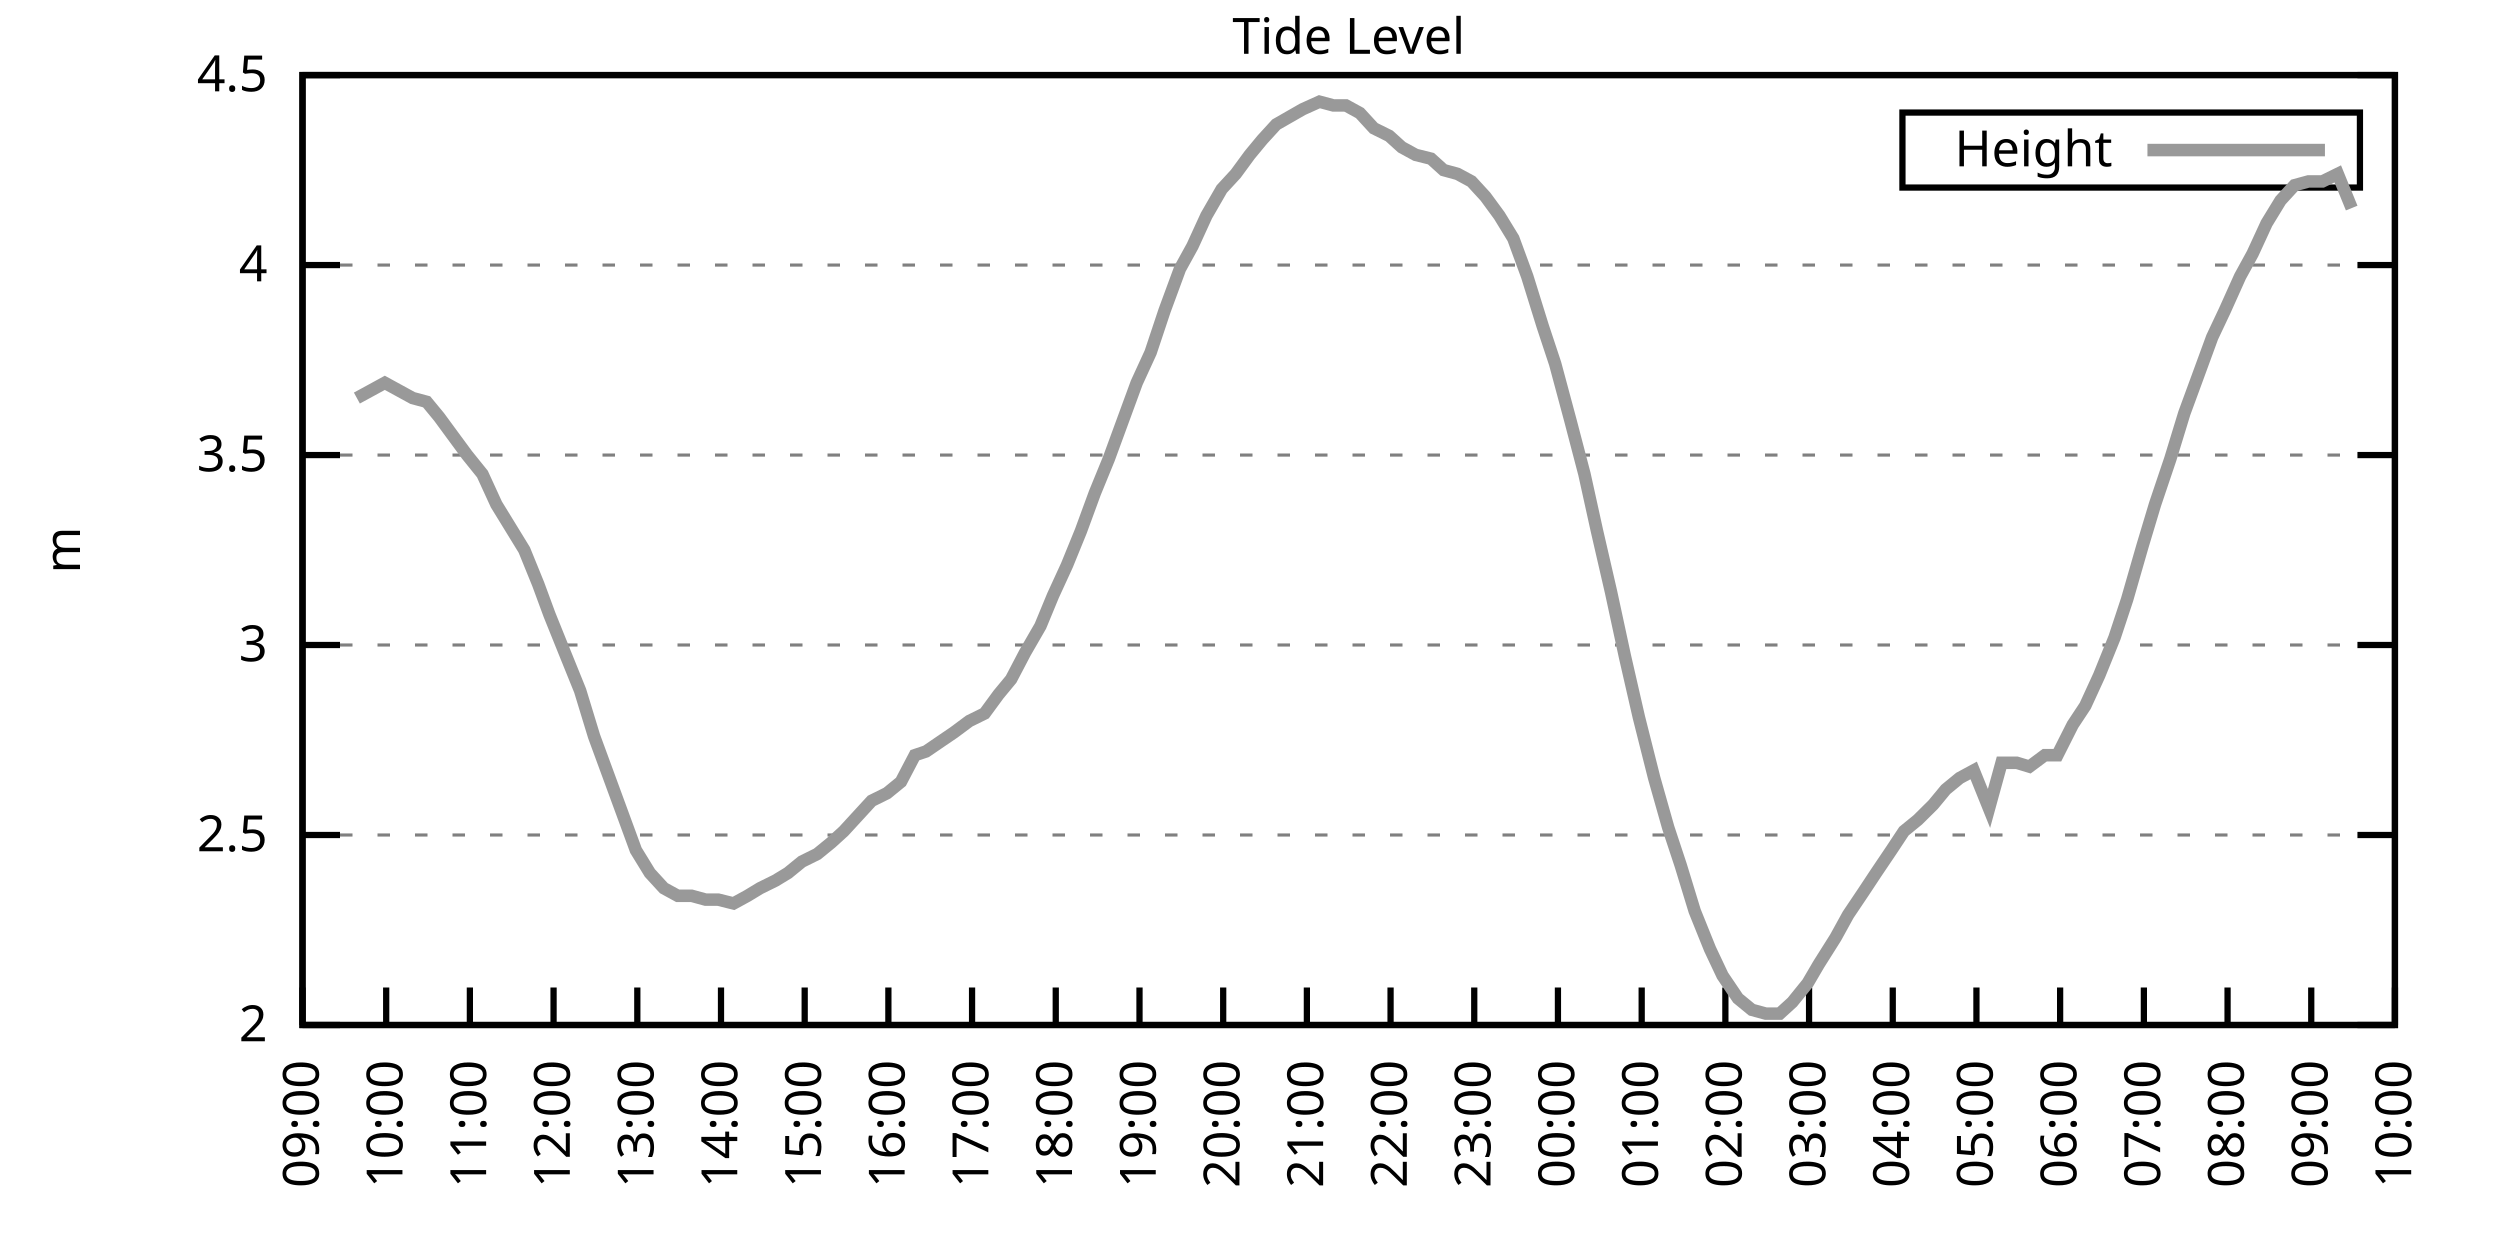
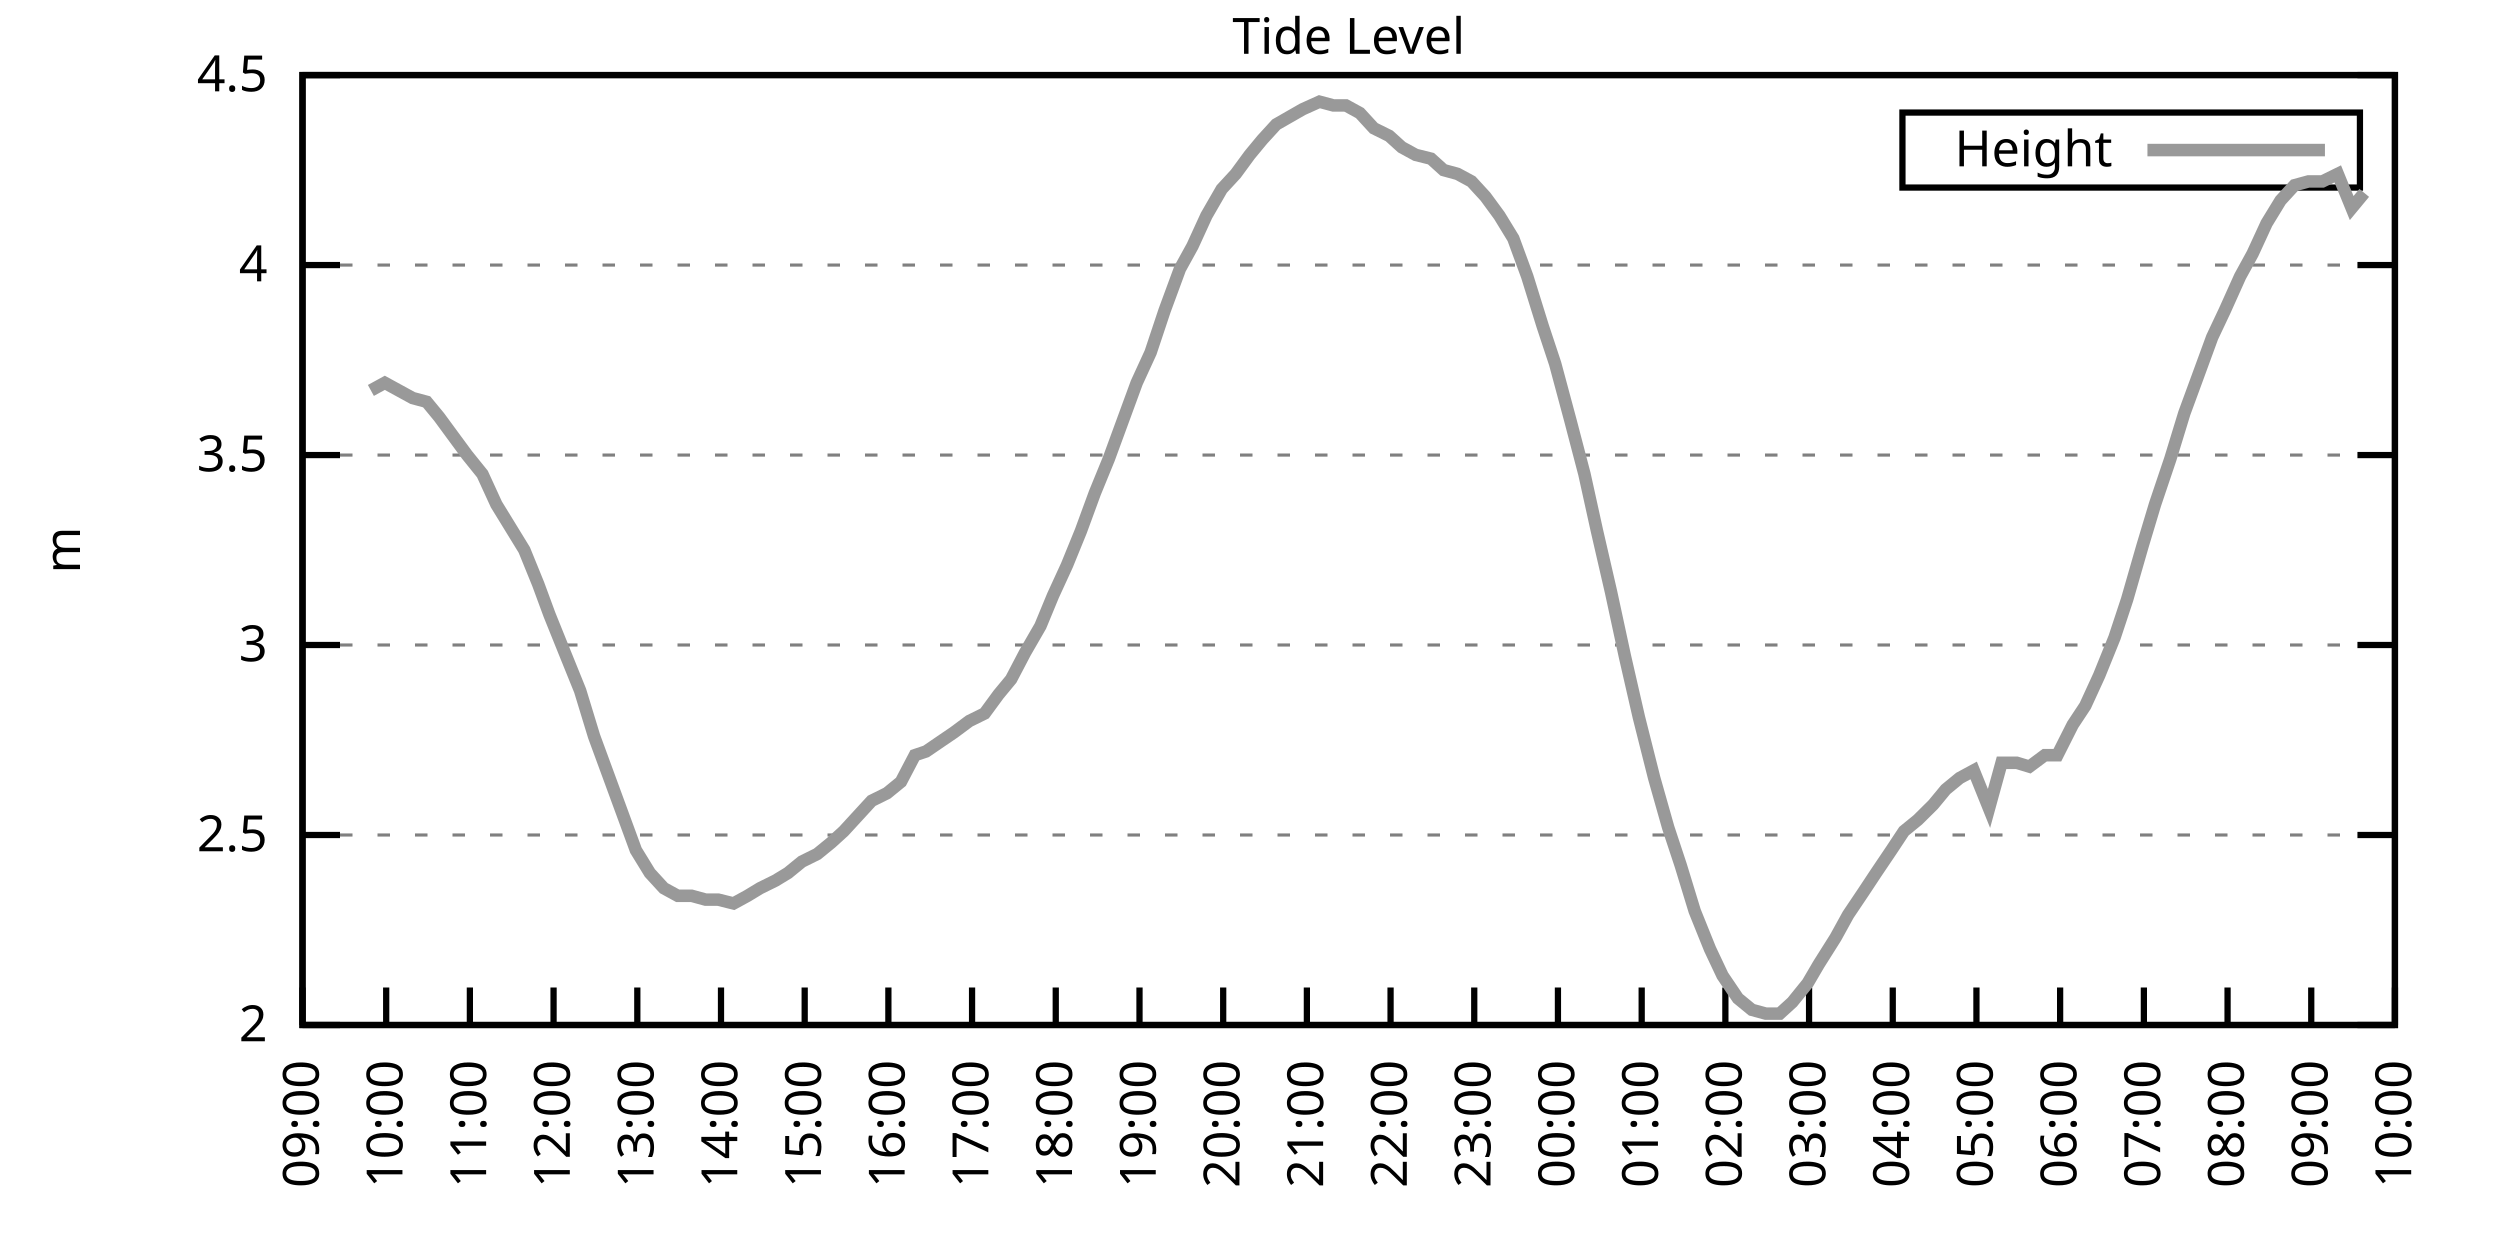
<svg xmlns="http://www.w3.org/2000/svg" xmlns:xlink="http://www.w3.org/1999/xlink" width="400" height="200" viewBox="0 0 400 200">
  <g id="gnuplot_canvas">
    <rect x="0" y="0" width="400" height="200" fill="none" />
    <defs>
      <circle id="gpDot" r="0.5" stroke-width="0.5" stroke="currentColor" />
      <path id="gpPt0" stroke-width="0.333" stroke="currentColor" d="M-1,0 h2 M0,-1 v2" />
      <path id="gpPt1" stroke-width="0.333" stroke="currentColor" d="M-1,-1 L1,1 M1,-1 L-1,1" />
      <path id="gpPt2" stroke-width="0.333" stroke="currentColor" d="M-1,0 L1,0 M0,-1 L0,1 M-1,-1 L1,1 M-1,1 L1,-1" />
      <rect id="gpPt3" stroke-width="0.333" stroke="currentColor" x="-1" y="-1" width="2" height="2" />
      <rect id="gpPt4" stroke-width="0.333" stroke="currentColor" fill="currentColor" x="-1" y="-1" width="2" height="2" />
      <circle id="gpPt5" stroke-width="0.333" stroke="currentColor" cx="0" cy="0" r="1" />
      <use xlink:href="#gpPt5" id="gpPt6" fill="currentColor" stroke="none" />
      <path id="gpPt7" stroke-width="0.333" stroke="currentColor" d="M0,-1.33 L-1.33,0.67 L1.33,0.67 z" />
      <use xlink:href="#gpPt7" id="gpPt8" fill="currentColor" stroke="none" />
      <use xlink:href="#gpPt7" id="gpPt9" stroke="currentColor" transform="rotate(180)" />
      <use xlink:href="#gpPt9" id="gpPt10" fill="currentColor" stroke="none" />
      <use xlink:href="#gpPt3" id="gpPt11" stroke="currentColor" transform="rotate(45)" />
      <use xlink:href="#gpPt11" id="gpPt12" fill="currentColor" stroke="none" />
      <path id="gpPt13" stroke-width="0.333" stroke="currentColor" d="M0,1.330 L1.265,0.411 L0.782,-1.067 L-0.782,-1.076 L-1.265,0.411 z" />
      <use xlink:href="#gpPt13" id="gpPt14" fill="currentColor" stroke="none" />
      <filter id="textbox" filterUnits="objectBoundingBox" x="0" y="0" height="1" width="1">
        <feFlood flood-color="white" flood-opacity="1" result="bgnd" />
        <feComposite in="SourceGraphic" in2="bgnd" operator="atop" />
      </filter>
      <filter id="greybox" filterUnits="objectBoundingBox" x="0" y="0" height="1" width="1">
        <feFlood flood-color="lightgrey" flood-opacity="1" result="grey" />
        <feComposite in="SourceGraphic" in2="grey" operator="atop" />
      </filter>
    </defs>
    <g fill="none" color="white" stroke="currentColor" stroke-width="1.00" stroke-linecap="butt" stroke-linejoin="miter">
</g>
    <g fill="none" color="black" stroke="currentColor" stroke-width="1.00" stroke-linecap="butt" stroke-linejoin="miter">
      <g stroke="none" shape-rendering="crispEdges">
        <polygon fill="rgb(255, 255, 255)" points="48.40,164.00 383.18,164.00 383.18,12.02 48.40,12.02 " />
      </g>
    </g>
    <g fill="none" color="black" stroke="currentColor" stroke-width="1.00" stroke-linecap="butt" stroke-linejoin="miter">
</g>
    <g fill="none" color="black" stroke="black" stroke-width="0.50" stroke-linecap="butt" stroke-linejoin="miter">
</g>
    <g fill="none" color="gray" stroke="currentColor" stroke-width="0.50" stroke-linecap="butt" stroke-linejoin="miter">
      <path stroke="gray" stroke-dasharray="2,4" class="gridline" d="M48.40,164.00 L383.19,164.00  " />
    </g>
    <g fill="none" color="gray" stroke="gray" stroke-width="1.00" stroke-linecap="butt" stroke-linejoin="miter">
</g>
    <g fill="none" color="black" stroke="currentColor" stroke-width="1.00" stroke-linecap="butt" stroke-linejoin="miter">
      <path stroke="black" d="M48.40,164.00 L54.40,164.00 M383.19,164.00 L377.19,164.00  " />
      <g transform="translate(42.80,166.60)" stroke="none" fill="black" font-family="Sans" font-size="8.00" text-anchor="end">
        <text>
          <tspan font-family="Sans"> 2</tspan>
        </text>
      </g>
    </g>
    <g fill="none" color="black" stroke="currentColor" stroke-width="1.00" stroke-linecap="butt" stroke-linejoin="miter">
</g>
    <g fill="none" color="black" stroke="black" stroke-width="0.50" stroke-linecap="butt" stroke-linejoin="miter">
</g>
    <g fill="none" color="gray" stroke="currentColor" stroke-width="0.50" stroke-linecap="butt" stroke-linejoin="miter">
      <path stroke="gray" stroke-dasharray="2,4" class="gridline" d="M48.40,133.60 L383.19,133.60  " />
    </g>
    <g fill="none" color="gray" stroke="gray" stroke-width="1.00" stroke-linecap="butt" stroke-linejoin="miter">
</g>
    <g fill="none" color="black" stroke="currentColor" stroke-width="1.00" stroke-linecap="butt" stroke-linejoin="miter">
      <path stroke="black" d="M48.40,133.60 L54.40,133.60 M383.19,133.60 L377.19,133.60  " />
      <g transform="translate(42.80,136.20)" stroke="none" fill="black" font-family="Sans" font-size="8.00" text-anchor="end">
        <text>
          <tspan font-family="Sans"> 2.5</tspan>
        </text>
      </g>
    </g>
    <g fill="none" color="black" stroke="currentColor" stroke-width="1.00" stroke-linecap="butt" stroke-linejoin="miter">
</g>
    <g fill="none" color="black" stroke="black" stroke-width="0.50" stroke-linecap="butt" stroke-linejoin="miter">
</g>
    <g fill="none" color="gray" stroke="currentColor" stroke-width="0.50" stroke-linecap="butt" stroke-linejoin="miter">
      <path stroke="gray" stroke-dasharray="2,4" class="gridline" d="M48.40,103.20 L383.19,103.20  " />
    </g>
    <g fill="none" color="gray" stroke="gray" stroke-width="1.00" stroke-linecap="butt" stroke-linejoin="miter">
</g>
    <g fill="none" color="black" stroke="currentColor" stroke-width="1.00" stroke-linecap="butt" stroke-linejoin="miter">
      <path stroke="black" d="M48.40,103.20 L54.40,103.20 M383.19,103.20 L377.19,103.20  " />
      <g transform="translate(42.80,105.80)" stroke="none" fill="black" font-family="Sans" font-size="8.00" text-anchor="end">
        <text>
          <tspan font-family="Sans"> 3</tspan>
        </text>
      </g>
    </g>
    <g fill="none" color="black" stroke="currentColor" stroke-width="1.00" stroke-linecap="butt" stroke-linejoin="miter">
</g>
    <g fill="none" color="black" stroke="black" stroke-width="0.50" stroke-linecap="butt" stroke-linejoin="miter">
</g>
    <g fill="none" color="gray" stroke="currentColor" stroke-width="0.50" stroke-linecap="butt" stroke-linejoin="miter">
      <path stroke="gray" stroke-dasharray="2,4" class="gridline" d="M48.40,72.81 L383.19,72.81  " />
    </g>
    <g fill="none" color="gray" stroke="gray" stroke-width="1.00" stroke-linecap="butt" stroke-linejoin="miter">
</g>
    <g fill="none" color="black" stroke="currentColor" stroke-width="1.00" stroke-linecap="butt" stroke-linejoin="miter">
      <path stroke="black" d="M48.40,72.81 L54.40,72.81 M383.19,72.81 L377.19,72.81  " />
      <g transform="translate(42.80,75.41)" stroke="none" fill="black" font-family="Sans" font-size="8.00" text-anchor="end">
        <text>
          <tspan font-family="Sans"> 3.5</tspan>
        </text>
      </g>
    </g>
    <g fill="none" color="black" stroke="currentColor" stroke-width="1.00" stroke-linecap="butt" stroke-linejoin="miter">
</g>
    <g fill="none" color="black" stroke="black" stroke-width="0.50" stroke-linecap="butt" stroke-linejoin="miter">
</g>
    <g fill="none" color="gray" stroke="currentColor" stroke-width="0.50" stroke-linecap="butt" stroke-linejoin="miter">
      <path stroke="gray" stroke-dasharray="2,4" class="gridline" d="M48.40,42.41 L383.19,42.41  " />
    </g>
    <g fill="none" color="gray" stroke="gray" stroke-width="1.00" stroke-linecap="butt" stroke-linejoin="miter">
</g>
    <g fill="none" color="black" stroke="currentColor" stroke-width="1.00" stroke-linecap="butt" stroke-linejoin="miter">
      <path stroke="black" d="M48.40,42.41 L54.40,42.41 M383.19,42.41 L377.19,42.41  " />
      <g transform="translate(42.80,45.01)" stroke="none" fill="black" font-family="Sans" font-size="8.00" text-anchor="end">
        <text>
          <tspan font-family="Sans"> 4</tspan>
        </text>
      </g>
    </g>
    <g fill="none" color="black" stroke="currentColor" stroke-width="1.00" stroke-linecap="butt" stroke-linejoin="miter">
</g>
    <g fill="none" color="black" stroke="black" stroke-width="0.50" stroke-linecap="butt" stroke-linejoin="miter">
</g>
    <g fill="none" color="gray" stroke="currentColor" stroke-width="0.50" stroke-linecap="butt" stroke-linejoin="miter">
      <path stroke="gray" stroke-dasharray="2,4" class="gridline" d="M48.40,12.01 L383.19,12.01  " />
    </g>
    <g fill="none" color="gray" stroke="gray" stroke-width="1.00" stroke-linecap="butt" stroke-linejoin="miter">
</g>
    <g fill="none" color="black" stroke="currentColor" stroke-width="1.00" stroke-linecap="butt" stroke-linejoin="miter">
      <path stroke="black" d="M48.40,12.01 L54.40,12.01 M383.19,12.01 L377.19,12.01  " />
      <g transform="translate(42.80,14.61)" stroke="none" fill="black" font-family="Sans" font-size="8.00" text-anchor="end">
        <text>
          <tspan font-family="Sans"> 4.5</tspan>
        </text>
      </g>
    </g>
    <g fill="none" color="black" stroke="currentColor" stroke-width="1.00" stroke-linecap="butt" stroke-linejoin="miter">
      <path stroke="black" d="M48.40,164.00 L48.40,158.00  " />
      <g transform="translate(51.00,169.60) rotate(270.00)" stroke="none" fill="black" font-family="Sans" font-size="8.00" text-anchor="end">
        <text>
          <tspan font-family="Sans">09:00</tspan>
        </text>
      </g>
    </g>
    <g fill="none" color="black" stroke="currentColor" stroke-width="1.00" stroke-linecap="butt" stroke-linejoin="miter">
      <path stroke="black" d="M61.79,164.00 L61.79,158.00  " />
      <g transform="translate(64.39,169.60) rotate(270.00)" stroke="none" fill="black" font-family="Sans" font-size="8.00" text-anchor="end">
        <text>
          <tspan font-family="Sans">10:00</tspan>
        </text>
      </g>
    </g>
    <g fill="none" color="black" stroke="currentColor" stroke-width="1.00" stroke-linecap="butt" stroke-linejoin="miter">
      <path stroke="black" d="M75.18,164.00 L75.18,158.00  " />
      <g transform="translate(77.78,169.60) rotate(270.00)" stroke="none" fill="black" font-family="Sans" font-size="8.00" text-anchor="end">
        <text>
          <tspan font-family="Sans">11:00</tspan>
        </text>
      </g>
    </g>
    <g fill="none" color="black" stroke="currentColor" stroke-width="1.00" stroke-linecap="butt" stroke-linejoin="miter">
      <path stroke="black" d="M88.57,164.00 L88.57,158.00  " />
      <g transform="translate(91.17,169.60) rotate(270.00)" stroke="none" fill="black" font-family="Sans" font-size="8.00" text-anchor="end">
        <text>
          <tspan font-family="Sans">12:00</tspan>
        </text>
      </g>
    </g>
    <g fill="none" color="black" stroke="currentColor" stroke-width="1.00" stroke-linecap="butt" stroke-linejoin="miter">
      <path stroke="black" d="M101.97,164.00 L101.97,158.00  " />
      <g transform="translate(104.57,169.60) rotate(270.00)" stroke="none" fill="black" font-family="Sans" font-size="8.00" text-anchor="end">
        <text>
          <tspan font-family="Sans">13:00</tspan>
        </text>
      </g>
    </g>
    <g fill="none" color="black" stroke="currentColor" stroke-width="1.00" stroke-linecap="butt" stroke-linejoin="miter">
      <path stroke="black" d="M115.36,164.00 L115.36,158.00  " />
      <g transform="translate(117.96,169.60) rotate(270.00)" stroke="none" fill="black" font-family="Sans" font-size="8.00" text-anchor="end">
        <text>
          <tspan font-family="Sans">14:00</tspan>
        </text>
      </g>
    </g>
    <g fill="none" color="black" stroke="currentColor" stroke-width="1.00" stroke-linecap="butt" stroke-linejoin="miter">
      <path stroke="black" d="M128.75,164.00 L128.75,158.00  " />
      <g transform="translate(131.35,169.60) rotate(270.00)" stroke="none" fill="black" font-family="Sans" font-size="8.00" text-anchor="end">
        <text>
          <tspan font-family="Sans">15:00</tspan>
        </text>
      </g>
    </g>
    <g fill="none" color="black" stroke="currentColor" stroke-width="1.00" stroke-linecap="butt" stroke-linejoin="miter">
      <path stroke="black" d="M142.14,164.00 L142.14,158.00  " />
      <g transform="translate(144.74,169.60) rotate(270.00)" stroke="none" fill="black" font-family="Sans" font-size="8.00" text-anchor="end">
        <text>
          <tspan font-family="Sans">16:00</tspan>
        </text>
      </g>
    </g>
    <g fill="none" color="black" stroke="currentColor" stroke-width="1.00" stroke-linecap="butt" stroke-linejoin="miter">
      <path stroke="black" d="M155.53,164.00 L155.53,158.00  " />
      <g transform="translate(158.13,169.60) rotate(270.00)" stroke="none" fill="black" font-family="Sans" font-size="8.00" text-anchor="end">
        <text>
          <tspan font-family="Sans">17:00</tspan>
        </text>
      </g>
    </g>
    <g fill="none" color="black" stroke="currentColor" stroke-width="1.00" stroke-linecap="butt" stroke-linejoin="miter">
      <path stroke="black" d="M168.92,164.00 L168.92,158.00  " />
      <g transform="translate(171.52,169.60) rotate(270.00)" stroke="none" fill="black" font-family="Sans" font-size="8.00" text-anchor="end">
        <text>
          <tspan font-family="Sans">18:00</tspan>
        </text>
      </g>
    </g>
    <g fill="none" color="black" stroke="currentColor" stroke-width="1.00" stroke-linecap="butt" stroke-linejoin="miter">
      <path stroke="black" d="M182.32,164.00 L182.32,158.00  " />
      <g transform="translate(184.92,169.60) rotate(270.00)" stroke="none" fill="black" font-family="Sans" font-size="8.00" text-anchor="end">
        <text>
          <tspan font-family="Sans">19:00</tspan>
        </text>
      </g>
    </g>
    <g fill="none" color="black" stroke="currentColor" stroke-width="1.00" stroke-linecap="butt" stroke-linejoin="miter">
      <path stroke="black" d="M195.71,164.00 L195.71,158.00  " />
      <g transform="translate(198.31,169.60) rotate(270.00)" stroke="none" fill="black" font-family="Sans" font-size="8.00" text-anchor="end">
        <text>
          <tspan font-family="Sans">20:00</tspan>
        </text>
      </g>
    </g>
    <g fill="none" color="black" stroke="currentColor" stroke-width="1.00" stroke-linecap="butt" stroke-linejoin="miter">
      <path stroke="black" d="M209.10,164.00 L209.10,158.00  " />
      <g transform="translate(211.70,169.60) rotate(270.00)" stroke="none" fill="black" font-family="Sans" font-size="8.00" text-anchor="end">
        <text>
          <tspan font-family="Sans">21:00</tspan>
        </text>
      </g>
    </g>
    <g fill="none" color="black" stroke="currentColor" stroke-width="1.00" stroke-linecap="butt" stroke-linejoin="miter">
      <path stroke="black" d="M222.49,164.00 L222.49,158.00  " />
      <g transform="translate(225.09,169.60) rotate(270.00)" stroke="none" fill="black" font-family="Sans" font-size="8.00" text-anchor="end">
        <text>
          <tspan font-family="Sans">22:00</tspan>
        </text>
      </g>
    </g>
    <g fill="none" color="black" stroke="currentColor" stroke-width="1.00" stroke-linecap="butt" stroke-linejoin="miter">
      <path stroke="black" d="M235.88,164.00 L235.88,158.00  " />
      <g transform="translate(238.48,169.60) rotate(270.00)" stroke="none" fill="black" font-family="Sans" font-size="8.00" text-anchor="end">
        <text>
          <tspan font-family="Sans">23:00</tspan>
        </text>
      </g>
    </g>
    <g fill="none" color="black" stroke="currentColor" stroke-width="1.00" stroke-linecap="butt" stroke-linejoin="miter">
      <path stroke="black" d="M249.27,164.00 L249.27,158.00  " />
      <g transform="translate(251.87,169.60) rotate(270.00)" stroke="none" fill="black" font-family="Sans" font-size="8.00" text-anchor="end">
        <text>
          <tspan font-family="Sans">00:00</tspan>
        </text>
      </g>
    </g>
    <g fill="none" color="black" stroke="currentColor" stroke-width="1.00" stroke-linecap="butt" stroke-linejoin="miter">
      <path stroke="black" d="M262.67,164.00 L262.67,158.00  " />
      <g transform="translate(265.27,169.60) rotate(270.00)" stroke="none" fill="black" font-family="Sans" font-size="8.00" text-anchor="end">
        <text>
          <tspan font-family="Sans">01:00</tspan>
        </text>
      </g>
    </g>
    <g fill="none" color="black" stroke="currentColor" stroke-width="1.00" stroke-linecap="butt" stroke-linejoin="miter">
      <path stroke="black" d="M276.06,164.00 L276.06,158.00  " />
      <g transform="translate(278.66,169.60) rotate(270.00)" stroke="none" fill="black" font-family="Sans" font-size="8.00" text-anchor="end">
        <text>
          <tspan font-family="Sans">02:00</tspan>
        </text>
      </g>
    </g>
    <g fill="none" color="black" stroke="currentColor" stroke-width="1.00" stroke-linecap="butt" stroke-linejoin="miter">
      <path stroke="black" d="M289.45,164.00 L289.45,158.00  " />
      <g transform="translate(292.05,169.60) rotate(270.00)" stroke="none" fill="black" font-family="Sans" font-size="8.00" text-anchor="end">
        <text>
          <tspan font-family="Sans">03:00</tspan>
        </text>
      </g>
    </g>
    <g fill="none" color="black" stroke="currentColor" stroke-width="1.00" stroke-linecap="butt" stroke-linejoin="miter">
      <path stroke="black" d="M302.84,164.00 L302.84,158.00  " />
      <g transform="translate(305.44,169.60) rotate(270.00)" stroke="none" fill="black" font-family="Sans" font-size="8.00" text-anchor="end">
        <text>
          <tspan font-family="Sans">04:00</tspan>
        </text>
      </g>
    </g>
    <g fill="none" color="black" stroke="currentColor" stroke-width="1.00" stroke-linecap="butt" stroke-linejoin="miter">
      <path stroke="black" d="M316.23,164.00 L316.23,158.00  " />
      <g transform="translate(318.83,169.60) rotate(270.00)" stroke="none" fill="black" font-family="Sans" font-size="8.00" text-anchor="end">
        <text>
          <tspan font-family="Sans">05:00</tspan>
        </text>
      </g>
    </g>
    <g fill="none" color="black" stroke="currentColor" stroke-width="1.00" stroke-linecap="butt" stroke-linejoin="miter">
      <path stroke="black" d="M329.62,164.00 L329.62,158.00  " />
      <g transform="translate(332.22,169.60) rotate(270.00)" stroke="none" fill="black" font-family="Sans" font-size="8.00" text-anchor="end">
        <text>
          <tspan font-family="Sans">06:00</tspan>
        </text>
      </g>
    </g>
    <g fill="none" color="black" stroke="currentColor" stroke-width="1.00" stroke-linecap="butt" stroke-linejoin="miter">
      <path stroke="black" d="M343.02,164.00 L343.02,158.00  " />
      <g transform="translate(345.62,169.60) rotate(270.00)" stroke="none" fill="black" font-family="Sans" font-size="8.00" text-anchor="end">
        <text>
          <tspan font-family="Sans">07:00</tspan>
        </text>
      </g>
    </g>
    <g fill="none" color="black" stroke="currentColor" stroke-width="1.00" stroke-linecap="butt" stroke-linejoin="miter">
      <path stroke="black" d="M356.41,164.00 L356.41,158.00  " />
      <g transform="translate(359.01,169.60) rotate(270.00)" stroke="none" fill="black" font-family="Sans" font-size="8.00" text-anchor="end">
        <text>
          <tspan font-family="Sans">08:00</tspan>
        </text>
      </g>
    </g>
    <g fill="none" color="black" stroke="currentColor" stroke-width="1.00" stroke-linecap="butt" stroke-linejoin="miter">
      <path stroke="black" d="M369.80,164.00 L369.80,158.00  " />
      <g transform="translate(372.40,169.60) rotate(270.00)" stroke="none" fill="black" font-family="Sans" font-size="8.00" text-anchor="end">
        <text>
          <tspan font-family="Sans">09:00</tspan>
        </text>
      </g>
    </g>
    <g fill="none" color="black" stroke="currentColor" stroke-width="1.00" stroke-linecap="butt" stroke-linejoin="miter">
      <path stroke="black" d="M383.19,164.00 L383.19,158.00  " />
      <g transform="translate(385.79,169.60) rotate(270.00)" stroke="none" fill="black" font-family="Sans" font-size="8.00" text-anchor="end">
        <text>
          <tspan font-family="Sans">10:00</tspan>
        </text>
      </g>
    </g>
    <g fill="none" color="black" stroke="currentColor" stroke-width="1.00" stroke-linecap="butt" stroke-linejoin="miter">
</g>
    <g fill="none" color="black" stroke="currentColor" stroke-width="1.00" stroke-linecap="butt" stroke-linejoin="miter">
      <path stroke="black" d="M48.40,12.01 L48.40,164.00 L383.19,164.00 L383.19,12.01 L48.40,12.01 Z  " />
    </g>
    <g fill="none" color="black" stroke="currentColor" stroke-width="1.00" stroke-linecap="butt" stroke-linejoin="miter">
</g>
    <g fill="none" color="black" stroke="currentColor" stroke-width="1.00" stroke-linecap="butt" stroke-linejoin="miter">
      <path stroke="black" d="M304.39,30.01 L304.39,18.01 L377.59,18.01 L377.59,30.01 L304.39,30.01 Z  " />
    </g>
    <g id="Tide_level_plot_1">
      <g fill="none" color="white" stroke="black" stroke-width="2.00" stroke-linecap="butt" stroke-linejoin="miter">
</g>
      <g fill="none" color="black" stroke="currentColor" stroke-width="2.00" stroke-linecap="butt" stroke-linejoin="miter">
        <g transform="translate(337.99,26.61)" stroke="none" fill="black" font-family="Sans" font-size="8.00" text-anchor="end">
          <text>
            <tspan font-family="Sans">Height</tspan>
          </text>
        </g>
      </g>
      <g fill="none" color="black" stroke="currentColor" stroke-width="2.00" stroke-linecap="butt" stroke-linejoin="miter">
-         <path stroke="rgb(153, 153, 153)" d="M343.59,24.01 L371.99,24.01 M57.10,63.69 L59.34,62.47 L61.57,61.25 L63.80,62.47 L66.03,63.69 L68.26,64.29   L70.27,66.73 L72.50,69.77 L74.74,72.81 L77.19,75.85 L79.42,80.71 L81.66,84.36 L83.89,88.00 L86.12,93.48   L87.91,98.34 L90.36,104.42 L92.82,110.50 L95.05,117.80 L97.28,123.87 L99.51,129.95 L101.74,136.03 L103.98,139.68   L106.21,142.11 L108.44,143.33 L110.67,143.33 L112.90,143.94 L114.91,143.94 L117.37,144.55 L119.60,143.33 L121.61,142.11   L124.06,140.90 L126.07,139.68 L128.30,137.86 L130.76,136.64 L132.99,134.82 L135.00,132.99 L137.23,130.56 L139.46,128.13   L141.92,126.91 L144.15,125.09 L146.38,120.83 L148.17,120.23 L150.85,118.40 L152.63,117.19 L155.09,115.36 L157.54,114.15   L159.77,111.11 L161.78,108.68 L164.01,104.42 L166.47,100.16 L168.48,95.30 L170.71,90.44 L172.94,84.97 L175.17,78.89   L177.41,73.41 L179.64,67.33 L181.87,61.25 L184.10,56.39 L186.33,49.70 L188.79,43.02 L190.80,39.37 L193.03,34.50   L195.48,30.25 L197.72,27.82 L199.95,24.78 L201.96,22.35 L204.19,19.91 L208.43,17.48 L211.11,16.27 L213.34,16.87   L215.35,16.87 L217.58,18.09 L219.81,20.52 L222.27,21.74 L224.28,23.56 L226.51,24.78 L228.96,25.39 L230.97,27.21   L233.20,27.82 L235.44,29.03 L237.67,31.46 L239.90,34.50 L242.13,38.15 L244.36,44.23 L246.82,52.14 L248.83,58.21   L251.28,67.33 L253.51,75.85 L255.52,84.97 L257.76,94.69 L259.99,105.03 L262.22,114.76 L264.67,124.48 L266.91,132.39   L268.92,138.47 L271.15,145.76 L273.60,151.84 L275.61,156.10 L278.07,159.74 L280.30,161.57 L282.53,162.18 L284.76,162.18   L286.77,160.35 L289.23,157.31 L291.01,154.27 L293.69,150.02 L295.70,146.37 L298.15,142.72 L300.16,139.68 L302.62,136.03   L304.63,132.99 L306.86,131.17 L309.31,128.74 L311.32,126.31 L313.55,124.48 L315.79,123.27 L318.24,129.35 L320.25,122.05   L322.70,122.05 L324.71,122.66 L327.17,120.83 L329.18,120.83 L331.63,115.97 L333.64,112.93 L335.87,108.07 L338.33,101.99   L340.34,95.91 L342.79,87.40 L344.80,80.71 L347.26,73.41 L349.49,66.12 L351.50,60.65 L353.95,53.96 L355.96,49.70   L358.42,44.23 L360.42,40.58 L362.66,35.72 L364.89,32.07 L367.12,29.64 L369.35,29.03 L371.58,29.03 L374.04,27.82   L376.27,33.29  " />
+         <path stroke="rgb(153, 153, 153)" d="M343.59,24.01 L371.99,24.01 M59.34,62.47 L61.57,61.25 L63.80,62.47 L66.03,63.69 L68.26,64.29 L70.27,66.73   L72.50,69.77 L74.74,72.81 L77.19,75.85 L79.42,80.71 L81.66,84.36 L83.89,88.00 L86.12,93.48 L87.91,98.34   L90.36,104.42 L92.82,110.50 L95.05,117.80 L97.28,123.87 L99.51,129.95 L101.74,136.03 L103.98,139.68 L106.21,142.11   L108.44,143.33 L110.67,143.33 L112.90,143.94 L114.91,143.94 L117.37,144.55 L119.60,143.33 L121.61,142.11 L124.06,140.90   L126.07,139.68 L128.30,137.86 L130.76,136.64 L132.99,134.82 L135.00,132.99 L137.23,130.56 L139.46,128.13 L141.92,126.91   L144.15,125.09 L146.38,120.83 L148.17,120.23 L150.85,118.40 L152.63,117.19 L155.09,115.36 L157.54,114.15 L159.77,111.11   L161.78,108.68 L164.01,104.42 L166.47,100.16 L168.48,95.30 L170.71,90.44 L172.94,84.97 L175.17,78.89 L177.41,73.41   L179.64,67.33 L181.87,61.25 L184.10,56.39 L186.33,49.70 L188.79,43.02 L190.80,39.37 L193.03,34.50 L195.48,30.25   L197.72,27.82 L199.95,24.78 L201.96,22.35 L204.19,19.91 L208.43,17.48 L211.11,16.27 L213.34,16.87 L215.35,16.87   L217.58,18.09 L219.81,20.52 L222.27,21.74 L224.28,23.56 L226.51,24.78 L228.96,25.39 L230.97,27.21 L233.20,27.82   L235.44,29.03 L237.67,31.46 L239.90,34.50 L242.13,38.15 L244.36,44.23 L246.82,52.14 L248.83,58.21 L251.28,67.33   L253.51,75.85 L255.52,84.97 L257.76,94.69 L259.99,105.03 L262.22,114.76 L264.67,124.48 L266.91,132.39 L268.92,138.47   L271.15,145.76 L273.60,151.84 L275.61,156.10 L278.07,159.74 L280.30,161.57 L282.53,162.18 L284.76,162.18 L286.77,160.35   L289.23,157.31 L291.01,154.27 L293.69,150.02 L295.70,146.37 L298.15,142.72 L300.16,139.68 L302.62,136.03 L304.63,132.99   L306.86,131.17 L309.31,128.74 L311.32,126.31 L313.55,124.48 L315.79,123.27 L318.24,129.35 L320.25,122.05 L322.70,122.05   L324.71,122.66 L327.17,120.83 L329.18,120.83 L331.63,115.97 L333.64,112.93 L335.87,108.07 L338.33,101.99 L340.34,95.91   L342.79,87.40 L344.80,80.71 L347.26,73.41 L349.49,66.12 L351.50,60.65 L353.95,53.96 L355.96,49.70 L358.42,44.23   L360.42,40.58 L362.66,35.72 L364.89,32.07 L367.12,29.64 L369.35,29.03 L371.58,29.03 L374.04,27.82 L376.27,33.29   L378.28,30.86  " />
      </g>
    </g>
    <g fill="none" color="black" stroke="currentColor" stroke-width="2.00" stroke-linecap="butt" stroke-linejoin="miter">
</g>
    <g fill="none" color="black" stroke="black" stroke-width="1.00" stroke-linecap="butt" stroke-linejoin="miter">
</g>
    <g fill="none" color="black" stroke="currentColor" stroke-width="1.00" stroke-linecap="butt" stroke-linejoin="miter">
      <path stroke="black" d="M48.40,12.01 L48.40,164.00 L383.19,164.00 L383.19,12.01 L48.40,12.01 Z  " />
      <g transform="translate(12.80,88.01) rotate(270.00)" stroke="none" fill="black" font-family="Sans" font-size="8.00" text-anchor="middle">
        <text>
          <tspan font-family="Sans">m</tspan>
        </text>
      </g>
    </g>
    <g fill="none" color="black" stroke="currentColor" stroke-width="1.00" stroke-linecap="butt" stroke-linejoin="miter">
</g>
    <g fill="none" color="black" stroke="currentColor" stroke-width="1.00" stroke-linecap="butt" stroke-linejoin="miter">
      <g transform="translate(215.79,8.61)" stroke="none" fill="black" font-family="Sans" font-size="8.00" text-anchor="middle">
        <text>
          <tspan font-family="Sans">Tide Level</tspan>
        </text>
      </g>
    </g>
    <g fill="none" color="black" stroke="currentColor" stroke-width="1.00" stroke-linecap="butt" stroke-linejoin="miter">
</g>
  </g>
</svg>
